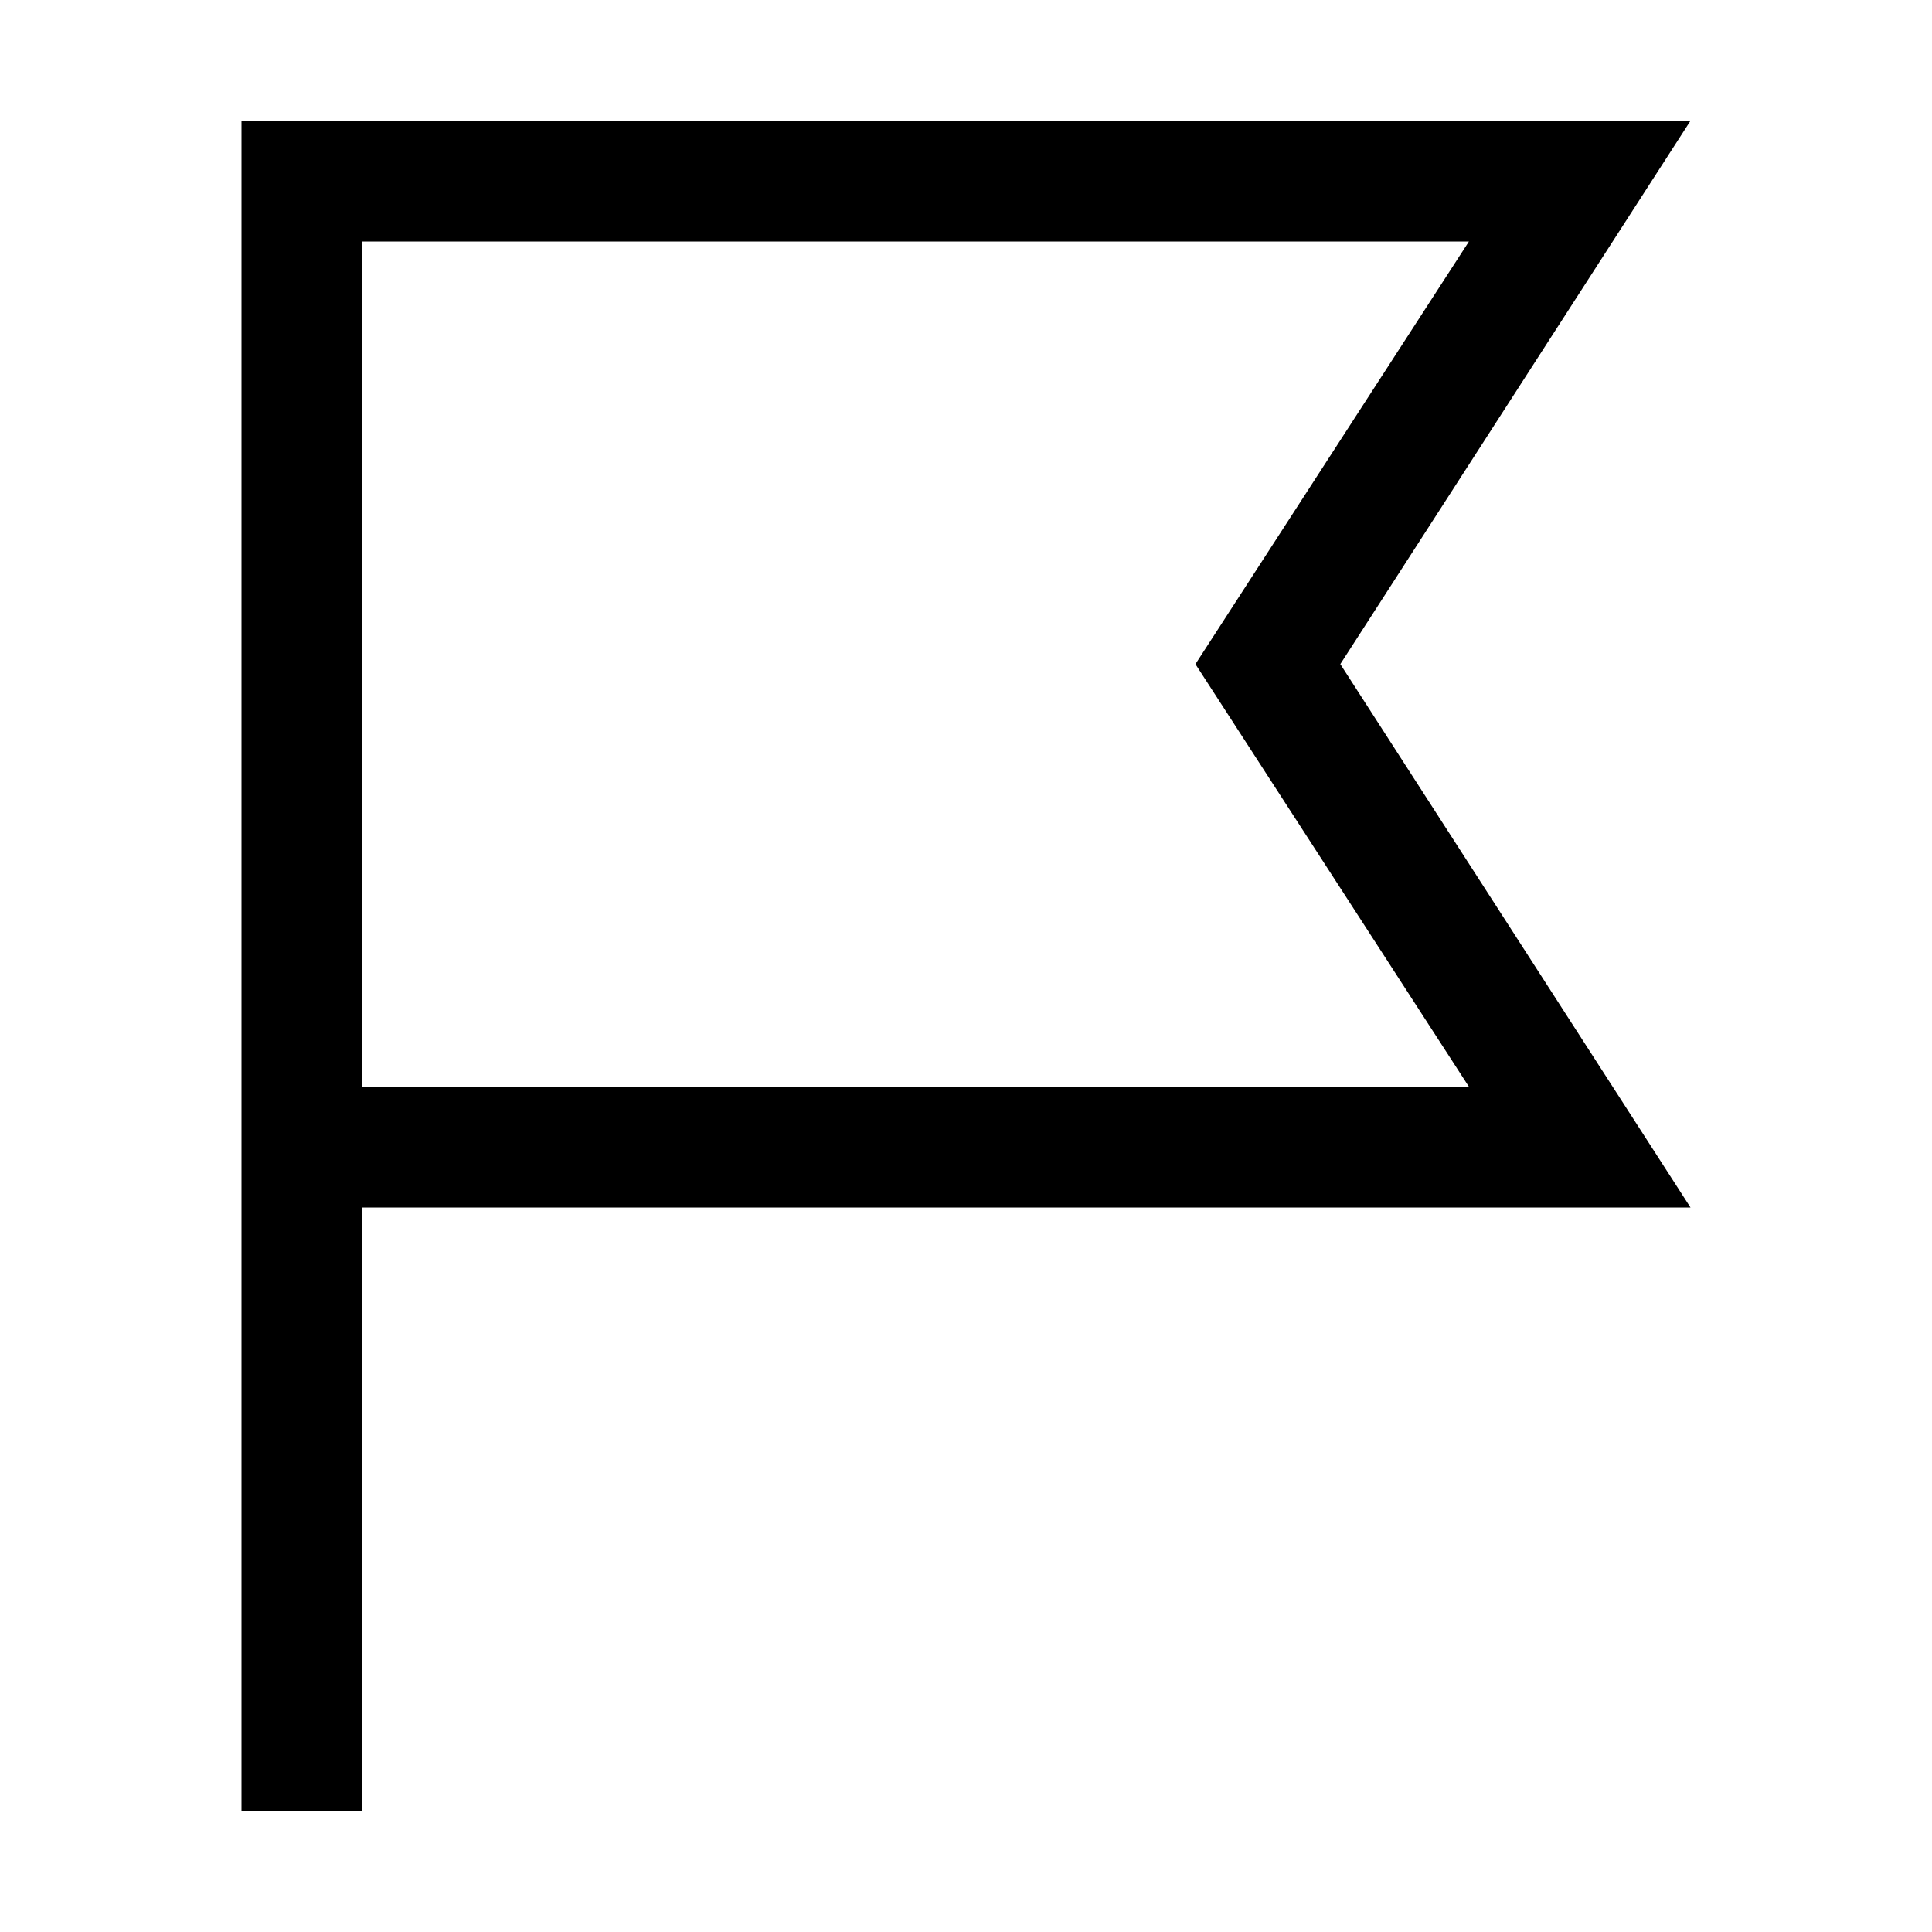
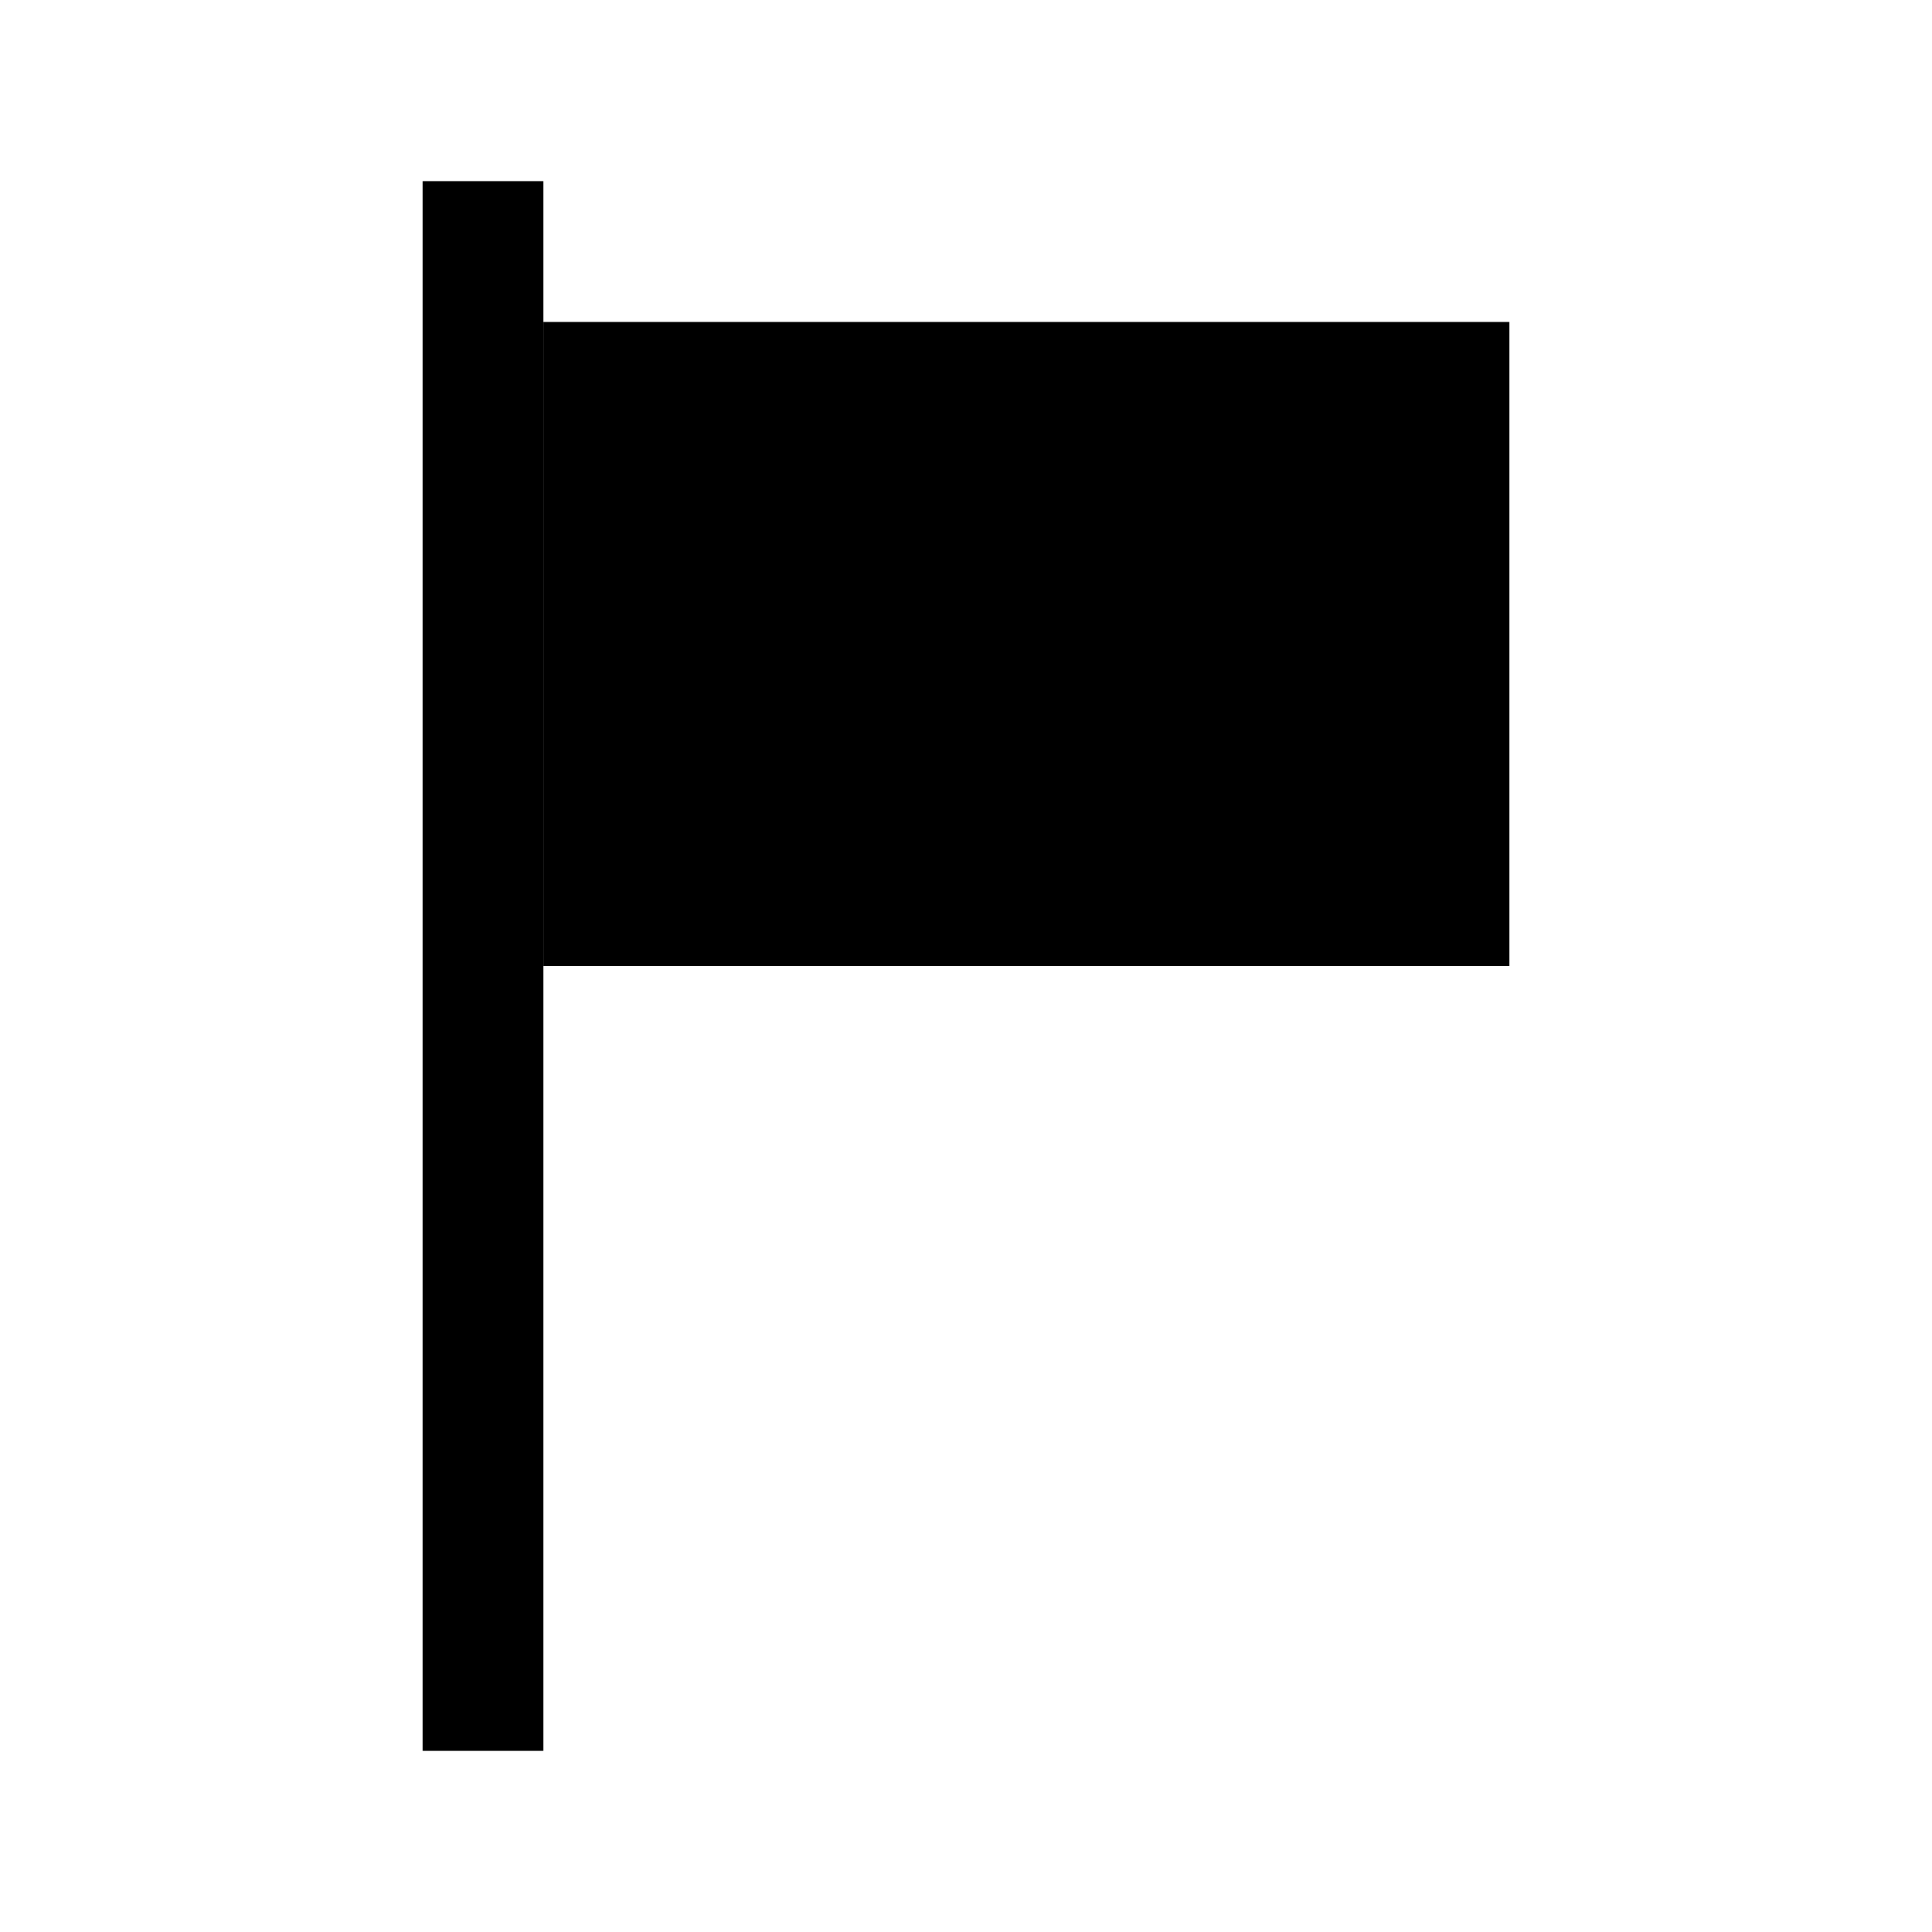
- <svg xmlns="http://www.w3.org/2000/svg" width="1em" height="1em" viewBox="0 0 32 32">
-   <path fill="currentColor" d="M6 30H4V2h24l-5.8 9l5.8 9H6Zm0-12h18.33l-4.53-7l4.53-7H6Z" />
+ <svg xmlns="http://www.w3.org/2000/svg" viewBox="0 0 24 24">
+   <path d="M6 3V21" fill="none" stroke="currentColor" stroke-width="1.5" stroke-linecap="square" stroke-linejoin="miter" />
+   <path d="M6.75 4H18.75V12H6.75Z" fill="currentColor" />
</svg>
